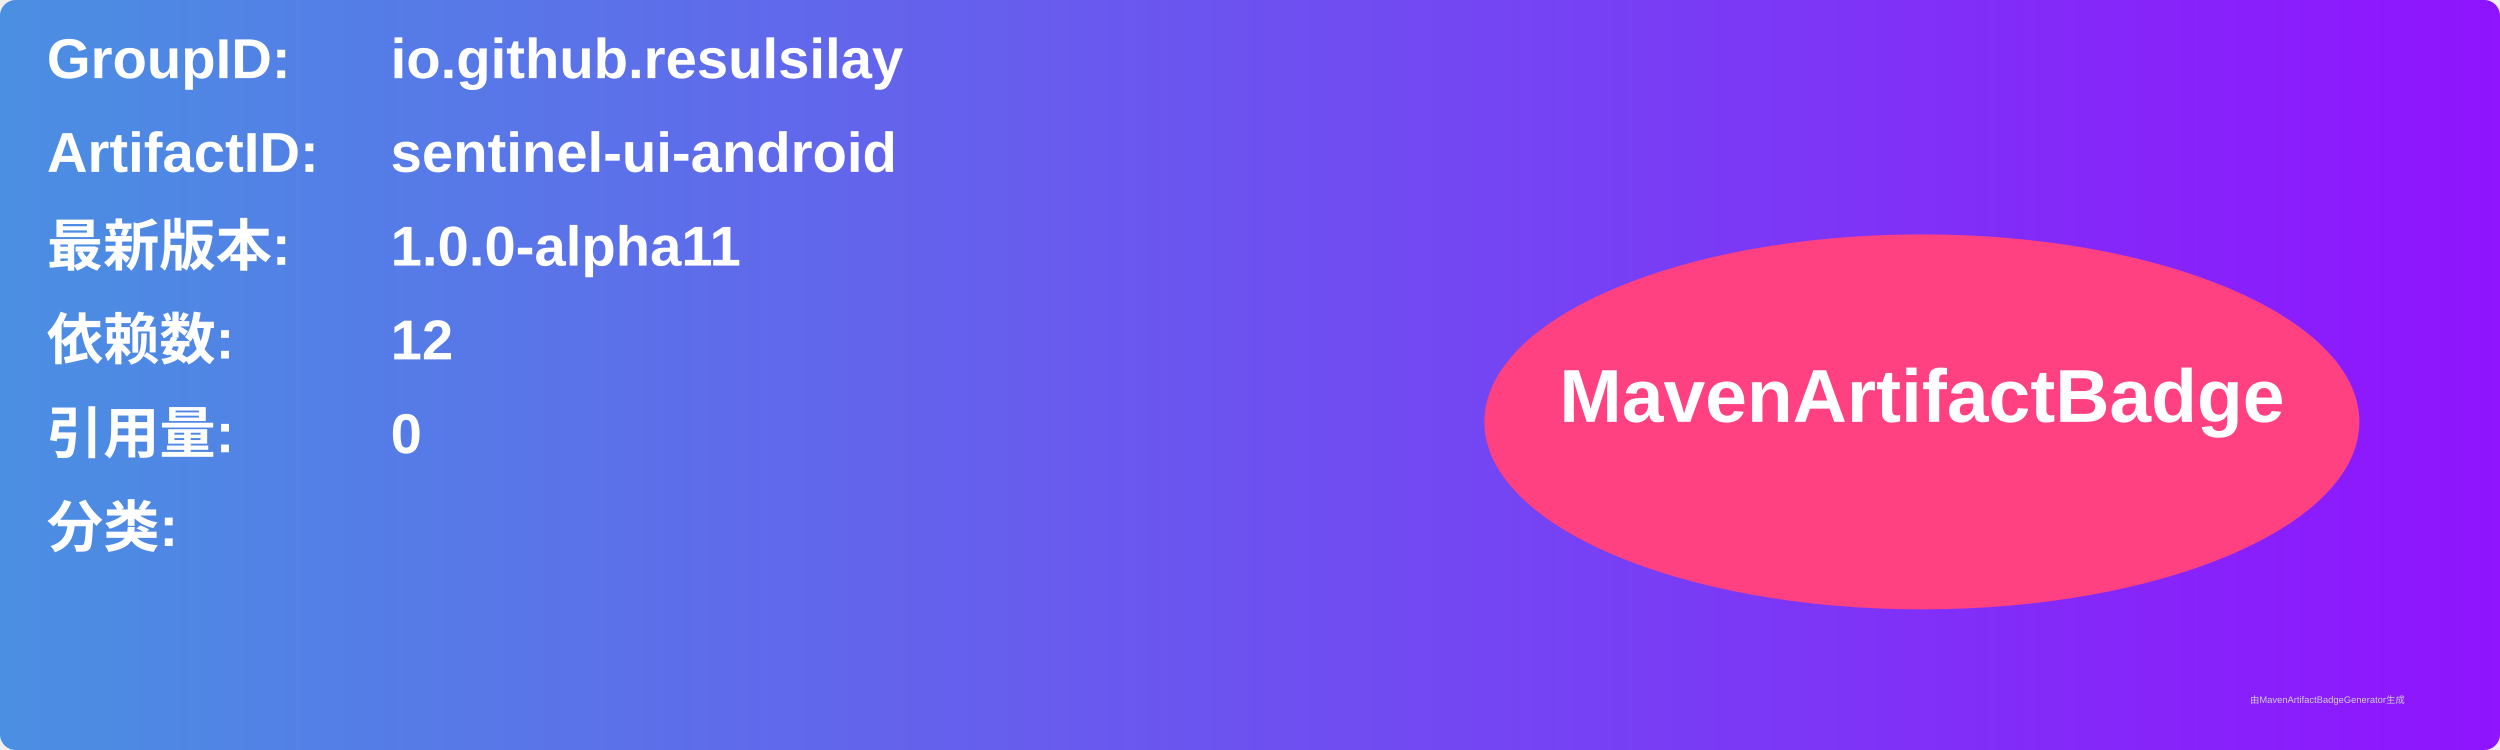
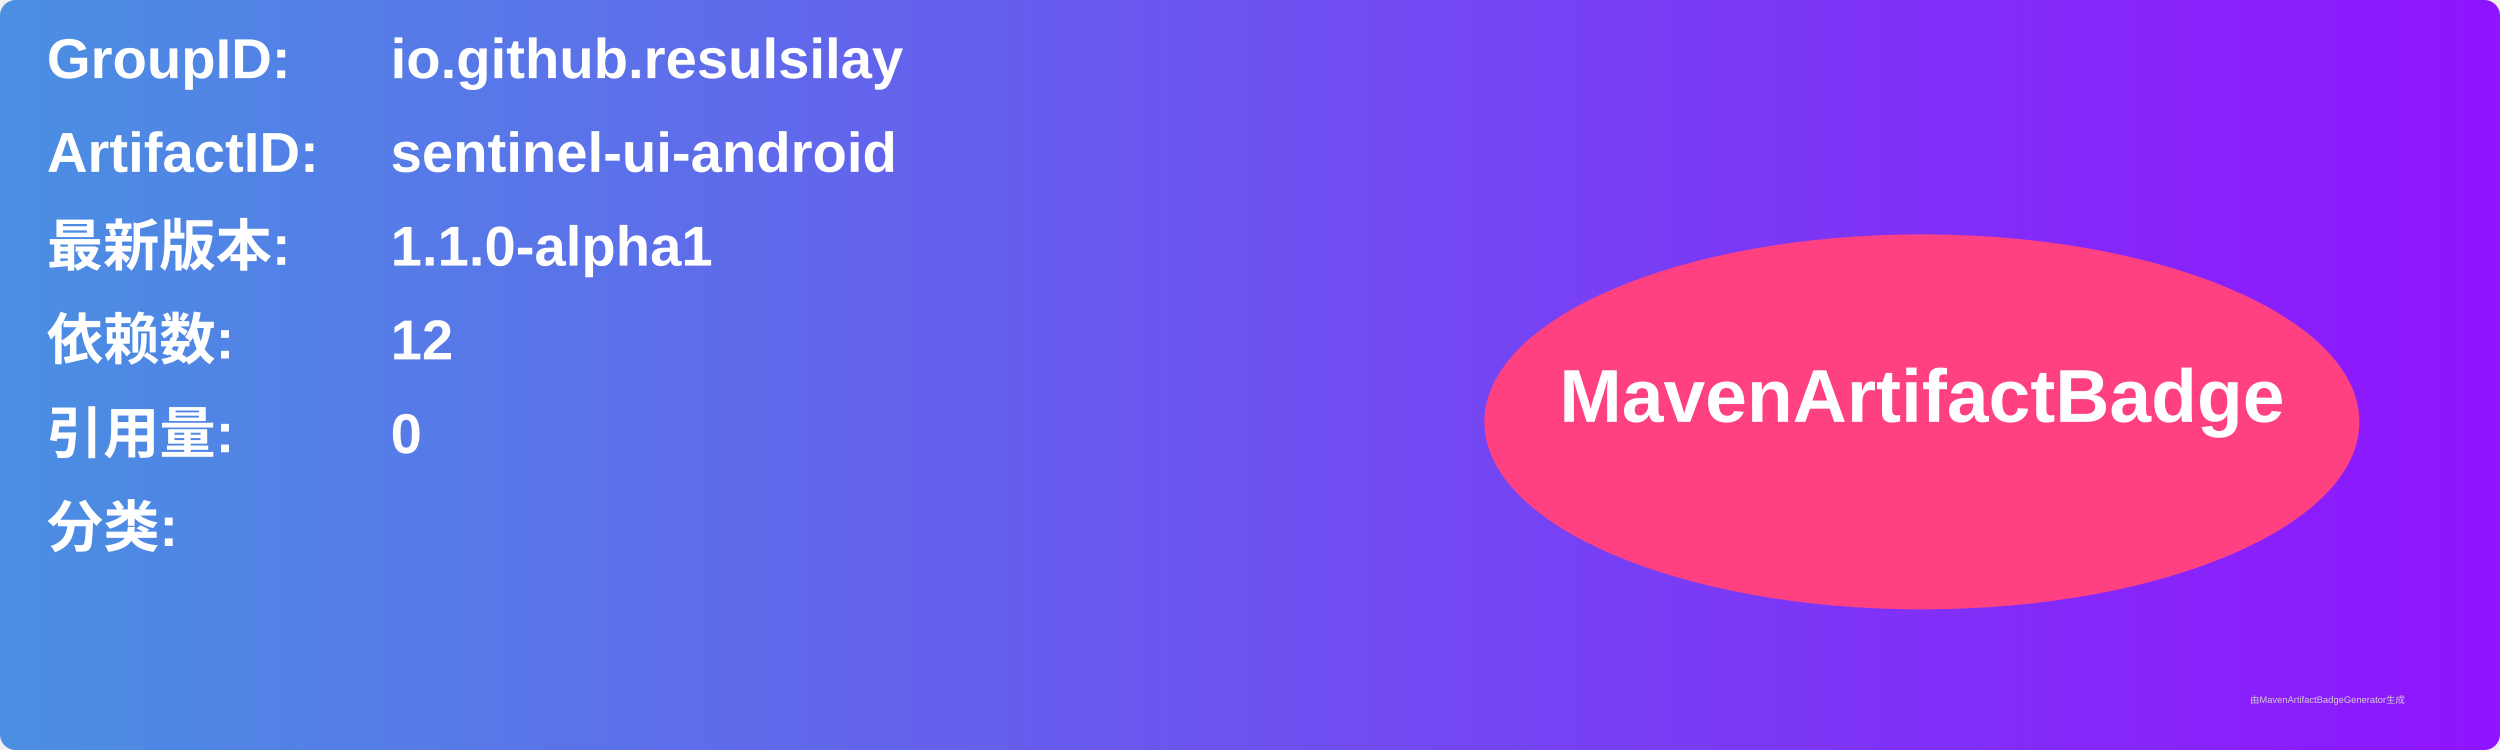
<svg xmlns="http://www.w3.org/2000/svg" width="800" height="240" viewBox="0 0 800 240">
  <linearGradient id="grad" x1="0%" y1="0%" x2="100%" y2="0%">
    <stop offset="0%" stop-color="#4a90e2" />
    <stop offset="100%" stop-color="#9013fe" />
  </linearGradient>
  <rect width="100%" height="100%" rx="5" ry="5" fill="url(#grad)" />
  <g transform="translate(15, 15)">
    <text x="0" y="10" font-family="Arial" font-size="18" fill="white" font-weight="bold" width="260">GroupID:</text>
    <text x="110" y="10" font-family="Arial" font-size="18" fill="white" font-weight="bold" width="460">io.github.resulsilay</text>
    <text x="0" y="40" font-family="Arial" font-size="18" fill="white" font-weight="bold" width="260">ArtifactID:</text>
    <text x="110" y="40" font-family="Arial" font-size="18" fill="white" font-weight="bold" width="460">sentinel-ui-android</text>
    <text x="0" y="70" font-family="Arial" font-size="18" fill="white" font-weight="bold">最新版本:</text>
    <text x="110" y="70" font-family="Arial" font-size="18" fill="white" font-weight="bold">
-       <tspan font-weight="bold">1.0.0-alpha11</tspan>
+       <tspan font-weight="bold">1.1.0-alpha1</tspan>
    </text>
    <text x="0" y="100" font-family="Arial" font-size="18" fill="white" font-weight="bold">依赖数: </text>
    <text x="110" y="100" font-family="Arial" font-size="18" fill="white">
      <tspan font-weight="bold">12</tspan>
    </text>
    <text x="0" y="130" font-family="Arial" font-size="18" fill="white" font-weight="bold">引用量: </text>
    <text x="110" y="130" font-family="Arial" font-size="18" fill="white">
      <tspan font-weight="bold">0</tspan>
    </text>
    <text x="0" y="160" font-family="Arial" font-size="18" fill="white" font-weight="bold">分类:</text>
    <text x="10" y="190" font-family="Arial" font-size="10" fill="white">
      <tspan font-weight="bold" />
    </text>
    <ellipse cx="600" cy="120" rx="140" ry="60" fill="#ff4081" />
    <text x="600" y="120" text-anchor="middle" font-family="Arial" font-size="24" fill="white" font-weight="bold">MavenArtifactBadge</text>
  </g>
  <text x="720" y="225" font-family="Arial" font-size="3" fill="#d0d0d0">由MavenArtifactBadgeGenerator生成</text>
</svg>
